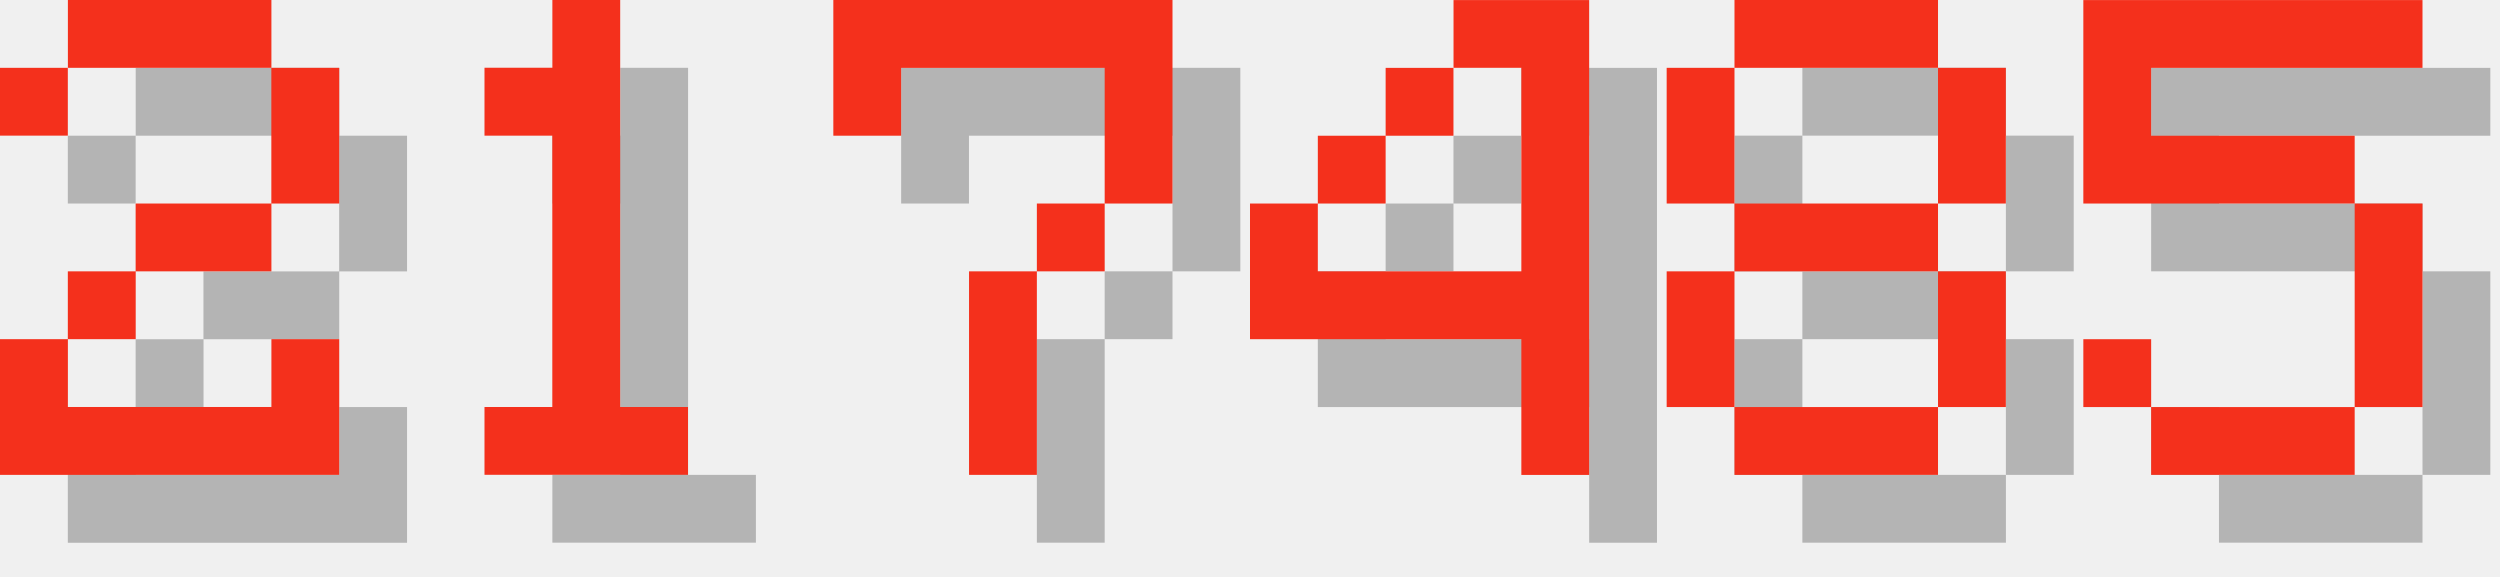
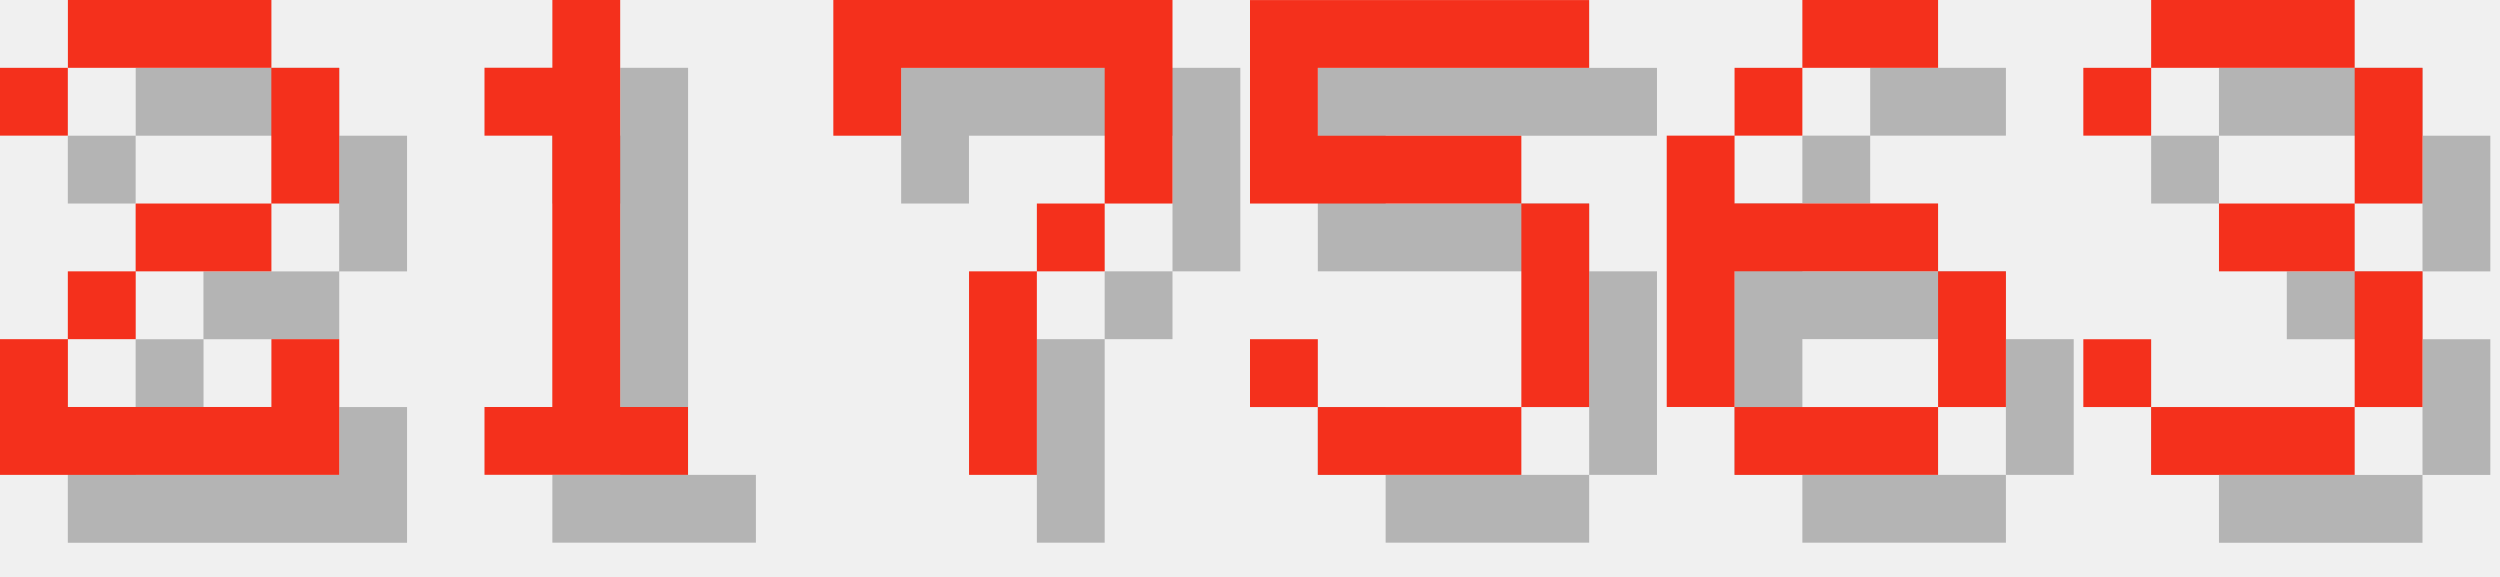
<svg xmlns="http://www.w3.org/2000/svg" version="1.1" width="156.0" height="36">
  <style>
        .text-foreground {
            fill: #F4301C;
        }
        .text-shadow {
            fill: #000000;
            fill-opacity: 0.25;
        }
    </style>
  <g class="digit" id="digit_2" transform="translate(0.0, 0), scale(4)">
    <path id="digit_2_shadow" class="text-shadow" d="m1.058 2.117v1.058h1.058v-1.058h3.175v2.117h-2.117v1.058h-1.058v1.058h-1.058v2.117h5.292v-2.117h-1.058v1.058h-3.175v-1.058h1.058v-1.058h2.117v-1.058h1.058v-2.117h-1.058v-1.058h-3.175v1.058h-1.058z" fill-opacity=".5" style="paint-order:stroke fill markers" />
    <path id="digit_2_fg" class="text-foreground" d="m0 1.058v1.058h1.058v-1.058h3.175v2.117h-2.117v1.058h-1.058v1.058h-1.058v2.117h5.292v-2.117h-1.058v1.058h-3.175v-1.058h1.058v-1.058h2.117v-1.058h1.058v-2.117h-1.058v-1.058h-3.175v1.058h-1.058z" fill="#fff" style="paint-order:stroke fill markers" />
  </g>
  <g class="digit" id="digit_1" transform="translate(26.0, 0), scale(4)">
    <path id="digit_1_shadow" class="text-shadow" d="m2.117 2.117v1.058h1.058v4.233h-1.058v1.058h3.175v-1.058h-1.058v-6.35h-1.058v1.058h-1.058z" fill-opacity=".5" style="paint-order:stroke fill markers" />
    <path id="digit_1_fg" class="text-foreground" d="m1.058 1.058v1.058h1.058v4.233h-1.058v1.058h3.175v-1.058h-1.058v-6.35h-1.058v1.058h-1.058z" fill="#fff" style="paint-order:stroke fill markers" />
  </g>
  <g class="digit" id="digit_7" transform="translate(52.0, 0), scale(4)">
    <path id="digit_7_shadow" class="text-shadow" d="m1.058 1.058 2e-6 2.117h1.058v-1.058h3.175v1.058l2e-7 1.058h-1.058v1.058h-1.058l4e-7 3.175 1.058 1e-7v-3.175h1.058v-1.058h1.058l5e-7 -1.058v-2.117z" fill-opacity=".5" style="paint-order:stroke fill markers" />
    <path id="digit_7_fg" class="text-foreground" d="m0 0 2e-6 2.117h1.058v-1.058h3.175v1.058l2e-7 1.058h-1.058v1.058h-1.058l4e-7 3.175 1.058 1e-7v-3.175h1.058v-1.058h1.058l5e-7 -1.058v-2.117z" fill="#fff" style="paint-order:stroke fill markers" />
  </g>
-   <g class="digit" id="digit_4" transform="translate(78.0, 0), scale(4)">
-     <path id="digit_4_shadow" class="text-shadow" d="m4.233 1.058v1.058h1.058v3.175h-3.175v-1.058h-1.058v2.117h4.233v2.117h1.058v-7.408h-2.117zm-2.117 3.175h1.058v-1.058h-1.058v1.058zm1.058-1.058h1.058v-1.058h-1.058v1.058z" fill-opacity=".5" style="paint-order:stroke fill markers" />
-     <path id="digit_4_fg" class="text-foreground" d="m3.175 0v1.058h1.058v3.175h-3.175v-1.058h-1.058v2.117h4.233v2.117h1.058v-7.408h-2.117zm-2.117 3.175h1.058v-1.058h-1.058v1.058zm1.058-1.058h1.058v-1.058h-1.058v1.058z" fill="#fff" style="paint-order:stroke fill markers" />
-   </g>
-   <g class="digit" id="digit_8" transform="translate(104.0, 0), scale(4)">
-     <path id="digit_8_shadow" class="text-shadow" d="m2.117 1.058v1.058h3.175v-1.058h-3.175zm3.175 1.058v2.117h1.058v-2.117h-1.058zm0 2.117h-3.175v1.058h3.175v-1.058zm0 1.058v2.117h1.058v-2.117h-1.058zm0 2.117h-3.175v1.058h3.175v-1.058zm-3.175 0v-2.117h-1.058v2.117h1.058zm0-3.175v-2.117h-1.058v2.117h1.058z" fill-opacity=".5" style="paint-order:stroke fill markers" />
-     <path id="digit_8_fg" class="text-foreground" d="m1.058 0v1.058h3.175v-1.058h-3.175zm3.175 1.058v2.117h1.058v-2.117h-1.058zm0 2.117h-3.175v1.058h3.175v-1.058zm0 1.058v2.117h1.058v-2.117h-1.058zm0 2.117h-3.175v1.058h3.175v-1.058zm-3.175 0v-2.117h-1.058v2.117h1.058zm0-3.175v-2.117h-1.058v2.117h1.058z" fill="#fff" style="paint-order:stroke fill markers" />
-   </g>
-   <g class="digit" id="digit_5" transform="translate(130.0, 0), scale(4)">
+   <g class="digit" id="digit_5" transform="translate(78.0, 0), scale(4)">
    <path id="digit_5_shadow" class="text-shadow" d="m1.058 1.058v3.175h4.233v3.175h-3.175v-1.058h-1.058v1.058h1.058v1.058h3.175v-1.058h1.058v-3.175h-1.058v-1.058h-3.175v-1.058h4.233v-1.058h-5.292z" fill-opacity=".5" style="paint-order:stroke fill markers" />
    <path id="digit_5_fg" class="text-foreground" d="m0 0v3.175h4.233v3.175h-3.175v-1.058h-1.058v1.058h1.058v1.058h3.175v-1.058h1.058v-3.175h-1.058v-1.058h-3.175v-1.058h4.233v-1.058h-5.292z" fill="#fff" style="paint-order:stroke fill markers" />
  </g>
+   <g class="digit" id="digit_6" transform="translate(104.0, 0), scale(4)">
+     <path id="digit_6_shadow" class="text-shadow" d="m3.175 1.058v1.058h2.117v-1.058h-2.117zm0 1.058h-1.058v1.058h1.058v-1.058zm-1.058 1.058h-1.058v4.233h1.058v-2.117h3.175v-1.058h-3.175v-1.058zm3.175 2.117v2.117h1.058v-2.117h-1.058zm0 2.117h-3.175v1.058h3.175v-1.058z" fill-opacity=".5" style="paint-order:stroke fill markers" />
+     <path id="digit_6_fg" class="text-foreground" d="m2.117 0v1.058h2.117v-1.058h-2.117zm0 1.058h-1.058v1.058h1.058v-1.058zm-1.058 1.058h-1.058v4.233h1.058v-2.117h3.175v-1.058h-3.175v-1.058zm3.175 2.117v2.117h1.058v-2.117h-1.058zm0 2.117h-3.175v1.058h3.175v-1.058z" fill="#fff" style="paint-order:stroke fill markers" />
+   </g>
+   <g class="digit" id="digit_3" transform="translate(130.0, 0), scale(4)">
+     <path id="digit_3_shadow" class="text-shadow" d="m1.058 2.117v1.058h1.058v-1.058h3.175v2.117h-2.117v1.058h2.117v2.117h-3.175v-1.058h-1.058v1.058h1.058v1.058h3.175v-1.058h1.058v-2.117h-1.058v-1.058h1.058v-2.117h-1.058v-1.058h-3.175v1.058h-1.058z" fill-opacity=".5" style="paint-order:stroke fill markers" />
+     <path id="digit_3_fg" class="text-foreground" d="m0 1.058v1.058h1.058v-1.058h3.175v2.117h-2.117v1.058h2.117v2.117h-3.175v-1.058h-1.058v1.058h1.058v1.058h3.175v-1.058h1.058v-2.117h-1.058v-1.058h1.058v-2.117h-1.058v-1.058h-3.175v1.058h-1.058z" fill="#fff" style="paint-order:stroke fill markers" />
+   </g>
</svg>
